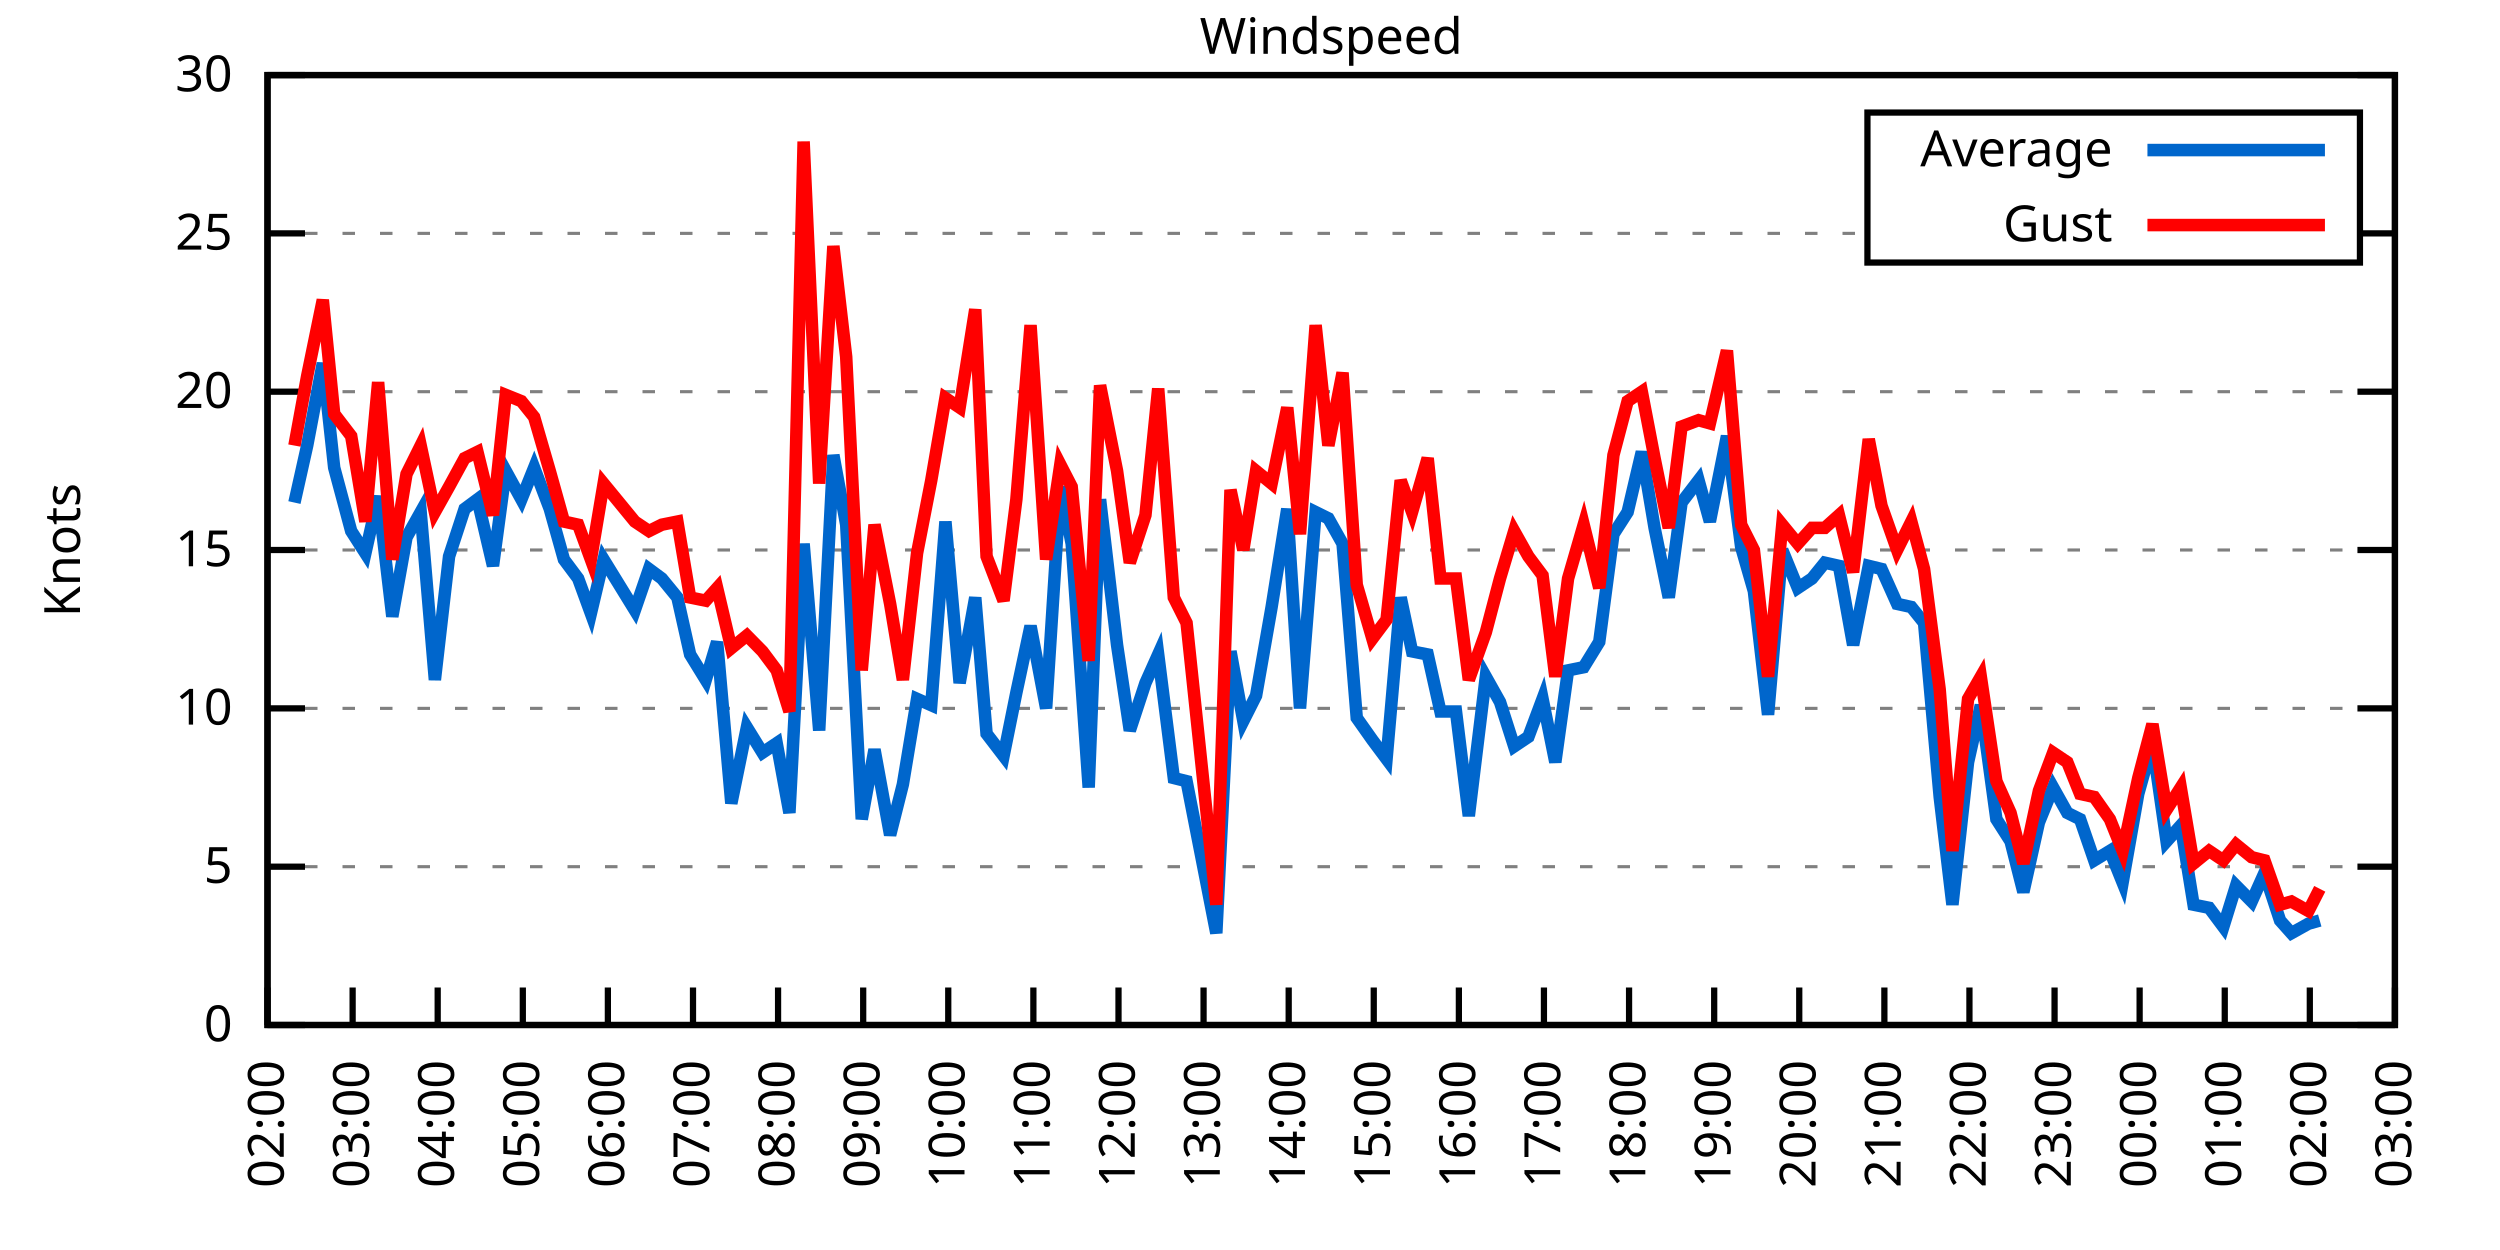
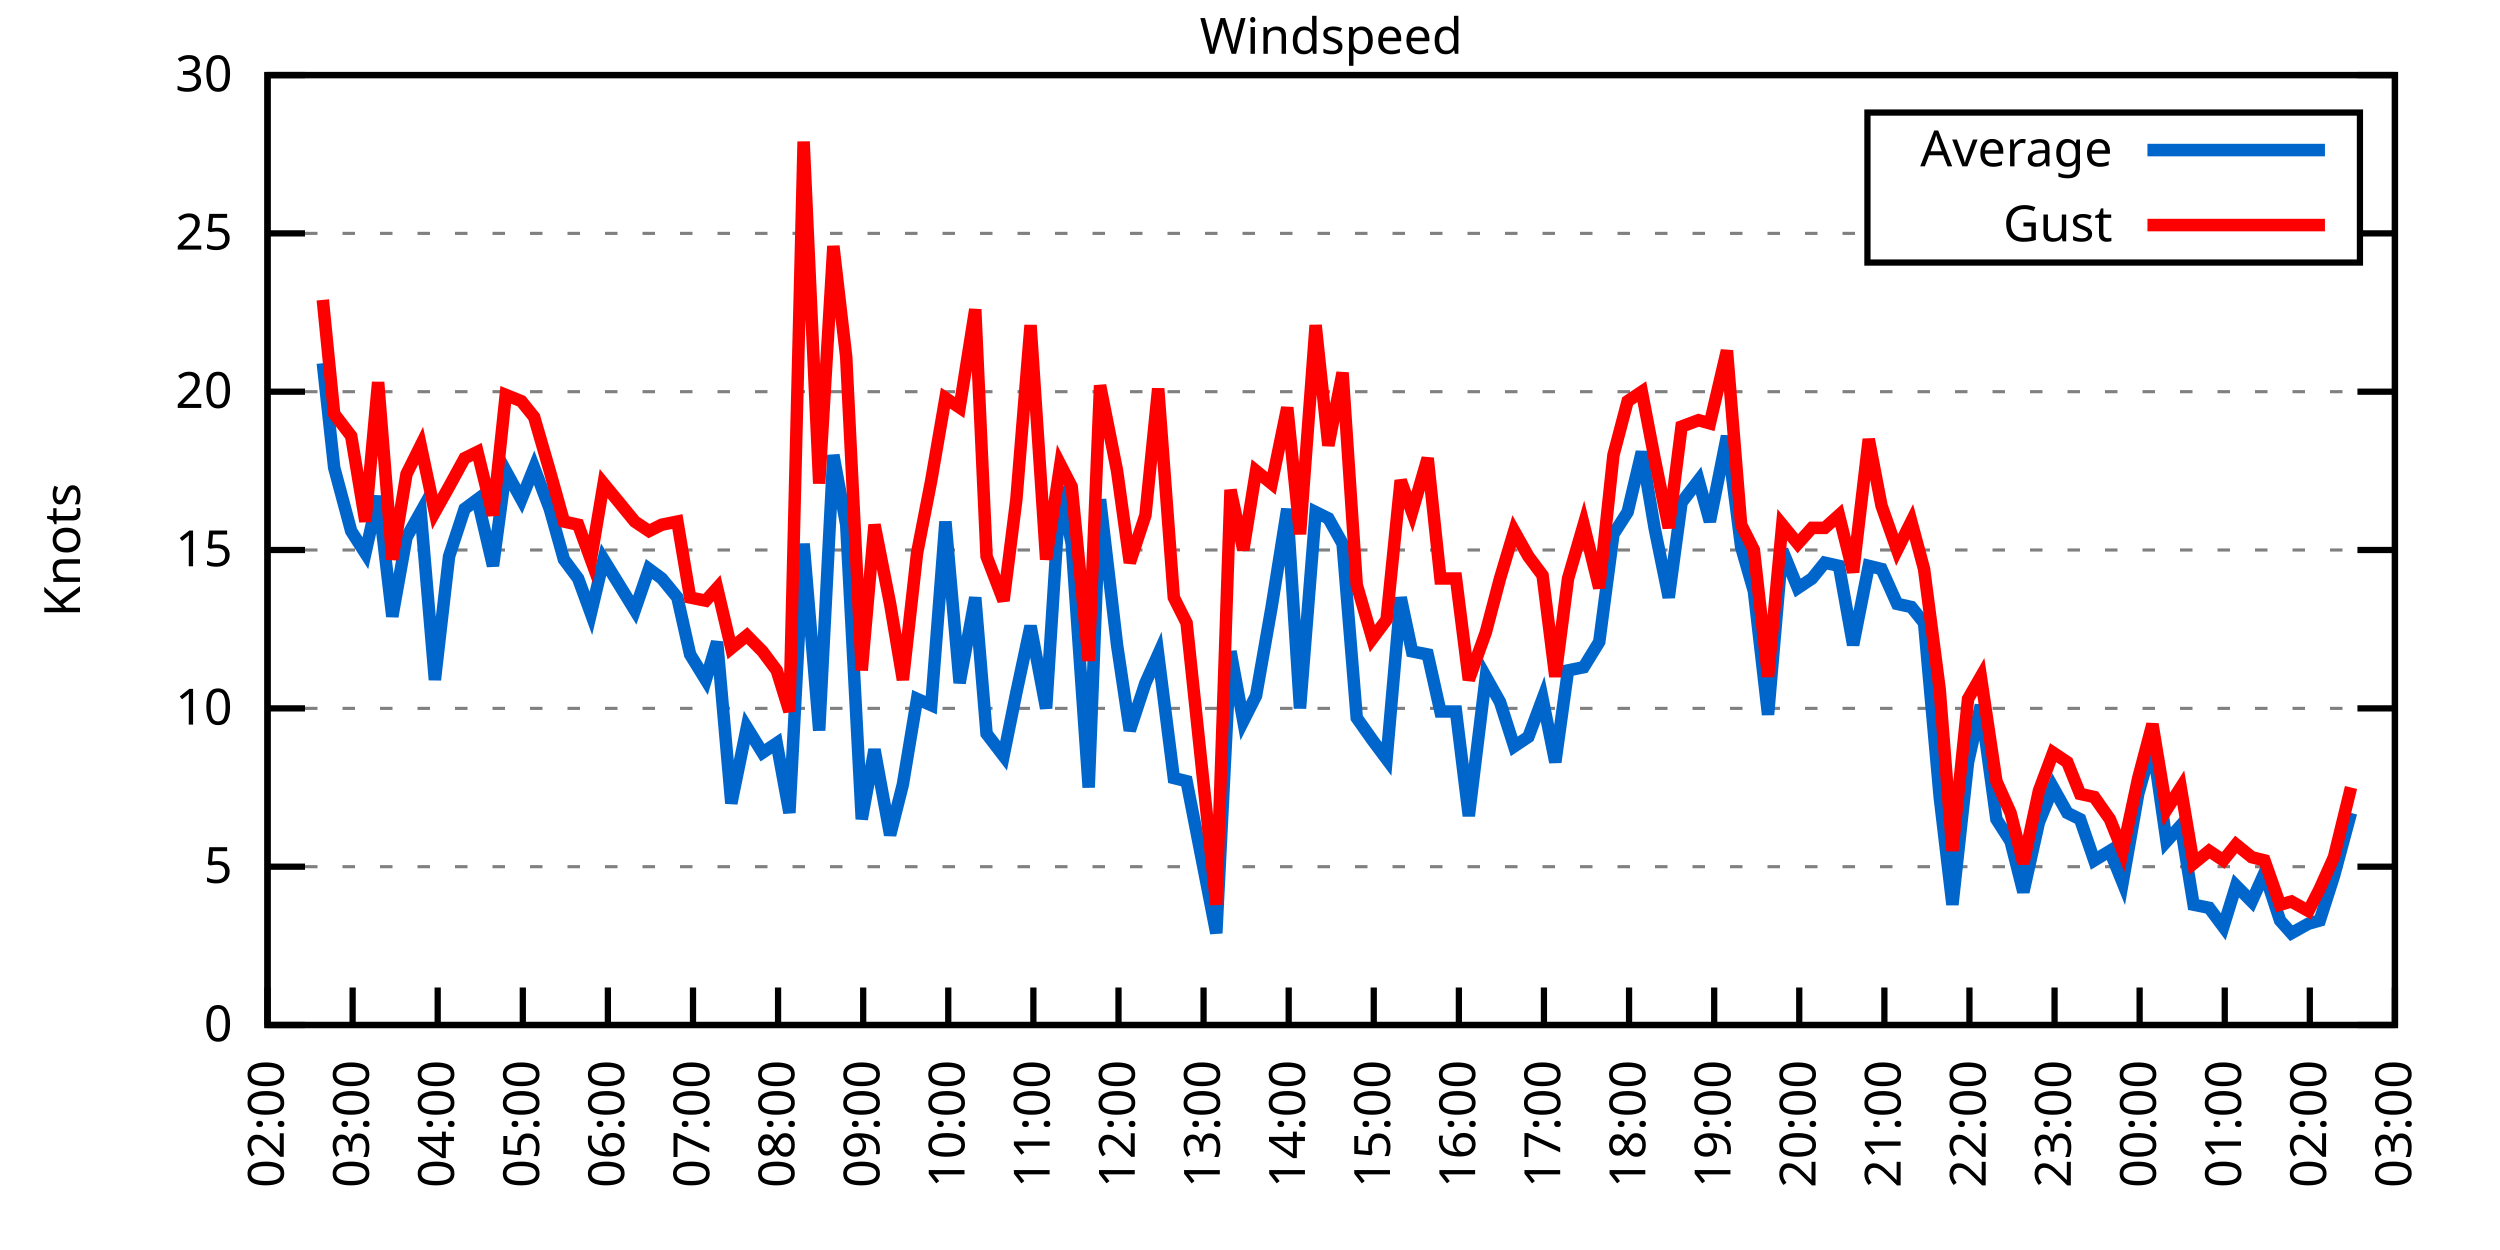
<svg xmlns="http://www.w3.org/2000/svg" xmlns:xlink="http://www.w3.org/1999/xlink" width="400" height="200" viewBox="0 0 400 200">
  <g id="gnuplot_canvas">
    <rect x="0" y="0" width="400" height="200" fill="none" />
    <defs>
      <circle id="gpDot" r="0.5" stroke-width="0.5" stroke="currentColor" />
      <path id="gpPt0" stroke-width="0.333" stroke="currentColor" d="M-1,0 h2 M0,-1 v2" />
      <path id="gpPt1" stroke-width="0.333" stroke="currentColor" d="M-1,-1 L1,1 M1,-1 L-1,1" />
      <path id="gpPt2" stroke-width="0.333" stroke="currentColor" d="M-1,0 L1,0 M0,-1 L0,1 M-1,-1 L1,1 M-1,1 L1,-1" />
      <rect id="gpPt3" stroke-width="0.333" stroke="currentColor" x="-1" y="-1" width="2" height="2" />
      <rect id="gpPt4" stroke-width="0.333" stroke="currentColor" fill="currentColor" x="-1" y="-1" width="2" height="2" />
      <circle id="gpPt5" stroke-width="0.333" stroke="currentColor" cx="0" cy="0" r="1" />
      <use xlink:href="#gpPt5" id="gpPt6" fill="currentColor" stroke="none" />
      <path id="gpPt7" stroke-width="0.333" stroke="currentColor" d="M0,-1.33 L-1.33,0.67 L1.33,0.67 z" />
      <use xlink:href="#gpPt7" id="gpPt8" fill="currentColor" stroke="none" />
      <use xlink:href="#gpPt7" id="gpPt9" stroke="currentColor" transform="rotate(180)" />
      <use xlink:href="#gpPt9" id="gpPt10" fill="currentColor" stroke="none" />
      <use xlink:href="#gpPt3" id="gpPt11" stroke="currentColor" transform="rotate(45)" />
      <use xlink:href="#gpPt11" id="gpPt12" fill="currentColor" stroke="none" />
      <path id="gpPt13" stroke-width="0.333" stroke="currentColor" d="M0,1.330 L1.265,0.411 L0.782,-1.067 L-0.782,-1.076 L-1.265,0.411 z" />
      <use xlink:href="#gpPt13" id="gpPt14" fill="currentColor" stroke="none" />
      <filter id="textbox" filterUnits="objectBoundingBox" x="0" y="0" height="1" width="1">
        <feFlood flood-color="white" flood-opacity="1" result="bgnd" />
        <feComposite in="SourceGraphic" in2="bgnd" operator="atop" />
      </filter>
      <filter id="greybox" filterUnits="objectBoundingBox" x="0" y="0" height="1" width="1">
        <feFlood flood-color="lightgrey" flood-opacity="1" result="grey" />
        <feComposite in="SourceGraphic" in2="grey" operator="atop" />
      </filter>
    </defs>
    <g fill="none" color="white" stroke="currentColor" stroke-width="1.00" stroke-linecap="butt" stroke-linejoin="miter">
</g>
    <g fill="none" color="black" stroke="currentColor" stroke-width="1.00" stroke-linecap="butt" stroke-linejoin="miter">
      <g stroke="none" shape-rendering="crispEdges">
        <polygon fill="rgb(255, 255, 255)" points="42.80,164.00 383.18,164.00 383.18,12.02 42.80,12.02 " />
      </g>
    </g>
    <g fill="none" color="black" stroke="currentColor" stroke-width="1.00" stroke-linecap="butt" stroke-linejoin="miter">
</g>
    <g fill="none" color="black" stroke="black" stroke-width="0.50" stroke-linecap="butt" stroke-linejoin="miter">
</g>
    <g fill="none" color="gray" stroke="currentColor" stroke-width="0.50" stroke-linecap="butt" stroke-linejoin="miter">
      <path stroke="gray" stroke-dasharray="2,4" class="gridline" d="M42.80,164.00 L383.19,164.00  " />
    </g>
    <g fill="none" color="gray" stroke="gray" stroke-width="1.00" stroke-linecap="butt" stroke-linejoin="miter">
</g>
    <g fill="none" color="black" stroke="currentColor" stroke-width="1.00" stroke-linecap="butt" stroke-linejoin="miter">
      <path stroke="black" d="M42.80,164.00 L48.80,164.00 M383.19,164.00 L377.19,164.00  " />
      <g transform="translate(37.20,166.60)" stroke="none" fill="black" font-family="Sans" font-size="8.00" text-anchor="end">
        <text>
          <tspan font-family="Sans"> 0</tspan>
        </text>
      </g>
    </g>
    <g fill="none" color="black" stroke="currentColor" stroke-width="1.00" stroke-linecap="butt" stroke-linejoin="miter">
</g>
    <g fill="none" color="black" stroke="black" stroke-width="0.50" stroke-linecap="butt" stroke-linejoin="miter">
</g>
    <g fill="none" color="gray" stroke="currentColor" stroke-width="0.50" stroke-linecap="butt" stroke-linejoin="miter">
      <path stroke="gray" stroke-dasharray="2,4" class="gridline" d="M42.80,138.67 L383.19,138.67  " />
    </g>
    <g fill="none" color="gray" stroke="gray" stroke-width="1.00" stroke-linecap="butt" stroke-linejoin="miter">
</g>
    <g fill="none" color="black" stroke="currentColor" stroke-width="1.00" stroke-linecap="butt" stroke-linejoin="miter">
      <path stroke="black" d="M42.80,138.67 L48.80,138.67 M383.19,138.67 L377.19,138.67  " />
      <g transform="translate(37.20,141.27)" stroke="none" fill="black" font-family="Sans" font-size="8.00" text-anchor="end">
        <text>
          <tspan font-family="Sans"> 5</tspan>
        </text>
      </g>
    </g>
    <g fill="none" color="black" stroke="currentColor" stroke-width="1.00" stroke-linecap="butt" stroke-linejoin="miter">
</g>
    <g fill="none" color="black" stroke="black" stroke-width="0.50" stroke-linecap="butt" stroke-linejoin="miter">
</g>
    <g fill="none" color="gray" stroke="currentColor" stroke-width="0.50" stroke-linecap="butt" stroke-linejoin="miter">
      <path stroke="gray" stroke-dasharray="2,4" class="gridline" d="M42.80,113.34 L383.19,113.34  " />
    </g>
    <g fill="none" color="gray" stroke="gray" stroke-width="1.00" stroke-linecap="butt" stroke-linejoin="miter">
</g>
    <g fill="none" color="black" stroke="currentColor" stroke-width="1.00" stroke-linecap="butt" stroke-linejoin="miter">
      <path stroke="black" d="M42.80,113.34 L48.80,113.34 M383.19,113.34 L377.19,113.34  " />
      <g transform="translate(37.20,115.94)" stroke="none" fill="black" font-family="Sans" font-size="8.00" text-anchor="end">
        <text>
          <tspan font-family="Sans"> 10</tspan>
        </text>
      </g>
    </g>
    <g fill="none" color="black" stroke="currentColor" stroke-width="1.00" stroke-linecap="butt" stroke-linejoin="miter">
</g>
    <g fill="none" color="black" stroke="black" stroke-width="0.50" stroke-linecap="butt" stroke-linejoin="miter">
</g>
    <g fill="none" color="gray" stroke="currentColor" stroke-width="0.50" stroke-linecap="butt" stroke-linejoin="miter">
      <path stroke="gray" stroke-dasharray="2,4" class="gridline" d="M42.80,88.00 L383.19,88.00  " />
    </g>
    <g fill="none" color="gray" stroke="gray" stroke-width="1.00" stroke-linecap="butt" stroke-linejoin="miter">
</g>
    <g fill="none" color="black" stroke="currentColor" stroke-width="1.00" stroke-linecap="butt" stroke-linejoin="miter">
      <path stroke="black" d="M42.80,88.00 L48.80,88.00 M383.19,88.00 L377.19,88.00  " />
      <g transform="translate(37.20,90.60)" stroke="none" fill="black" font-family="Sans" font-size="8.00" text-anchor="end">
        <text>
          <tspan font-family="Sans"> 15</tspan>
        </text>
      </g>
    </g>
    <g fill="none" color="black" stroke="currentColor" stroke-width="1.00" stroke-linecap="butt" stroke-linejoin="miter">
</g>
    <g fill="none" color="black" stroke="black" stroke-width="0.50" stroke-linecap="butt" stroke-linejoin="miter">
</g>
    <g fill="none" color="gray" stroke="currentColor" stroke-width="0.50" stroke-linecap="butt" stroke-linejoin="miter">
      <path stroke="gray" stroke-dasharray="2,4" class="gridline" d="M42.80,62.67 L383.19,62.67  " />
    </g>
    <g fill="none" color="gray" stroke="gray" stroke-width="1.00" stroke-linecap="butt" stroke-linejoin="miter">
</g>
    <g fill="none" color="black" stroke="currentColor" stroke-width="1.00" stroke-linecap="butt" stroke-linejoin="miter">
      <path stroke="black" d="M42.80,62.67 L48.80,62.67 M383.19,62.67 L377.19,62.67  " />
      <g transform="translate(37.20,65.27)" stroke="none" fill="black" font-family="Sans" font-size="8.00" text-anchor="end">
        <text>
          <tspan font-family="Sans"> 20</tspan>
        </text>
      </g>
    </g>
    <g fill="none" color="black" stroke="currentColor" stroke-width="1.00" stroke-linecap="butt" stroke-linejoin="miter">
</g>
    <g fill="none" color="black" stroke="black" stroke-width="0.50" stroke-linecap="butt" stroke-linejoin="miter">
</g>
    <g fill="none" color="gray" stroke="currentColor" stroke-width="0.50" stroke-linecap="butt" stroke-linejoin="miter">
      <path stroke="gray" stroke-dasharray="2,4" class="gridline" d="M42.80,37.34 L298.79,37.34 M377.59,37.34 L383.19,37.34  " />
    </g>
    <g fill="none" color="gray" stroke="gray" stroke-width="1.00" stroke-linecap="butt" stroke-linejoin="miter">
</g>
    <g fill="none" color="black" stroke="currentColor" stroke-width="1.00" stroke-linecap="butt" stroke-linejoin="miter">
      <path stroke="black" d="M42.80,37.34 L48.80,37.34 M383.19,37.34 L377.19,37.34  " />
      <g transform="translate(37.20,39.94)" stroke="none" fill="black" font-family="Sans" font-size="8.00" text-anchor="end">
        <text>
          <tspan font-family="Sans"> 25</tspan>
        </text>
      </g>
    </g>
    <g fill="none" color="black" stroke="currentColor" stroke-width="1.00" stroke-linecap="butt" stroke-linejoin="miter">
</g>
    <g fill="none" color="black" stroke="black" stroke-width="0.50" stroke-linecap="butt" stroke-linejoin="miter">
</g>
    <g fill="none" color="gray" stroke="currentColor" stroke-width="0.50" stroke-linecap="butt" stroke-linejoin="miter">
      <path stroke="gray" stroke-dasharray="2,4" class="gridline" d="M42.80,12.01 L383.19,12.01  " />
    </g>
    <g fill="none" color="gray" stroke="gray" stroke-width="1.00" stroke-linecap="butt" stroke-linejoin="miter">
</g>
    <g fill="none" color="black" stroke="currentColor" stroke-width="1.00" stroke-linecap="butt" stroke-linejoin="miter">
      <path stroke="black" d="M42.80,12.01 L48.80,12.01 M383.19,12.01 L377.19,12.01  " />
      <g transform="translate(37.20,14.61)" stroke="none" fill="black" font-family="Sans" font-size="8.00" text-anchor="end">
        <text>
          <tspan font-family="Sans"> 30</tspan>
        </text>
      </g>
    </g>
    <g fill="none" color="black" stroke="currentColor" stroke-width="1.00" stroke-linecap="butt" stroke-linejoin="miter">
      <path stroke="black" d="M42.80,164.00 L42.80,158.00  " />
      <g transform="translate(45.40,169.60) rotate(270.00)" stroke="none" fill="black" font-family="Sans" font-size="8.00" text-anchor="end">
        <text>
          <tspan font-family="Sans">02:00</tspan>
        </text>
      </g>
    </g>
    <g fill="none" color="black" stroke="currentColor" stroke-width="1.00" stroke-linecap="butt" stroke-linejoin="miter">
      <path stroke="black" d="M56.42,164.00 L56.42,158.00  " />
      <g transform="translate(59.02,169.60) rotate(270.00)" stroke="none" fill="black" font-family="Sans" font-size="8.00" text-anchor="end">
        <text>
          <tspan font-family="Sans">03:00</tspan>
        </text>
      </g>
    </g>
    <g fill="none" color="black" stroke="currentColor" stroke-width="1.00" stroke-linecap="butt" stroke-linejoin="miter">
      <path stroke="black" d="M70.03,164.00 L70.03,158.00  " />
      <g transform="translate(72.63,169.60) rotate(270.00)" stroke="none" fill="black" font-family="Sans" font-size="8.00" text-anchor="end">
        <text>
          <tspan font-family="Sans">04:00</tspan>
        </text>
      </g>
    </g>
    <g fill="none" color="black" stroke="currentColor" stroke-width="1.00" stroke-linecap="butt" stroke-linejoin="miter">
      <path stroke="black" d="M83.65,164.00 L83.65,158.00  " />
      <g transform="translate(86.25,169.60) rotate(270.00)" stroke="none" fill="black" font-family="Sans" font-size="8.00" text-anchor="end">
        <text>
          <tspan font-family="Sans">05:00</tspan>
        </text>
      </g>
    </g>
    <g fill="none" color="black" stroke="currentColor" stroke-width="1.00" stroke-linecap="butt" stroke-linejoin="miter">
      <path stroke="black" d="M97.26,164.00 L97.26,158.00  " />
      <g transform="translate(99.86,169.60) rotate(270.00)" stroke="none" fill="black" font-family="Sans" font-size="8.00" text-anchor="end">
        <text>
          <tspan font-family="Sans">06:00</tspan>
        </text>
      </g>
    </g>
    <g fill="none" color="black" stroke="currentColor" stroke-width="1.00" stroke-linecap="butt" stroke-linejoin="miter">
      <path stroke="black" d="M110.88,164.00 L110.88,158.00  " />
      <g transform="translate(113.48,169.60) rotate(270.00)" stroke="none" fill="black" font-family="Sans" font-size="8.00" text-anchor="end">
        <text>
          <tspan font-family="Sans">07:00</tspan>
        </text>
      </g>
    </g>
    <g fill="none" color="black" stroke="currentColor" stroke-width="1.00" stroke-linecap="butt" stroke-linejoin="miter">
      <path stroke="black" d="M124.49,164.00 L124.49,158.00  " />
      <g transform="translate(127.09,169.60) rotate(270.00)" stroke="none" fill="black" font-family="Sans" font-size="8.00" text-anchor="end">
        <text>
          <tspan font-family="Sans">08:00</tspan>
        </text>
      </g>
    </g>
    <g fill="none" color="black" stroke="currentColor" stroke-width="1.00" stroke-linecap="butt" stroke-linejoin="miter">
      <path stroke="black" d="M138.11,164.00 L138.11,158.00  " />
      <g transform="translate(140.71,169.60) rotate(270.00)" stroke="none" fill="black" font-family="Sans" font-size="8.00" text-anchor="end">
        <text>
          <tspan font-family="Sans">09:00</tspan>
        </text>
      </g>
    </g>
    <g fill="none" color="black" stroke="currentColor" stroke-width="1.00" stroke-linecap="butt" stroke-linejoin="miter">
      <path stroke="black" d="M151.72,164.00 L151.72,158.00  " />
      <g transform="translate(154.32,169.60) rotate(270.00)" stroke="none" fill="black" font-family="Sans" font-size="8.00" text-anchor="end">
        <text>
          <tspan font-family="Sans">10:00</tspan>
        </text>
      </g>
    </g>
    <g fill="none" color="black" stroke="currentColor" stroke-width="1.00" stroke-linecap="butt" stroke-linejoin="miter">
      <path stroke="black" d="M165.34,164.00 L165.34,158.00  " />
      <g transform="translate(167.94,169.60) rotate(270.00)" stroke="none" fill="black" font-family="Sans" font-size="8.00" text-anchor="end">
        <text>
          <tspan font-family="Sans">11:00</tspan>
        </text>
      </g>
    </g>
    <g fill="none" color="black" stroke="currentColor" stroke-width="1.00" stroke-linecap="butt" stroke-linejoin="miter">
      <path stroke="black" d="M178.96,164.00 L178.96,158.00  " />
      <g transform="translate(181.56,169.60) rotate(270.00)" stroke="none" fill="black" font-family="Sans" font-size="8.00" text-anchor="end">
        <text>
          <tspan font-family="Sans">12:00</tspan>
        </text>
      </g>
    </g>
    <g fill="none" color="black" stroke="currentColor" stroke-width="1.00" stroke-linecap="butt" stroke-linejoin="miter">
      <path stroke="black" d="M192.57,164.00 L192.57,158.00  " />
      <g transform="translate(195.17,169.60) rotate(270.00)" stroke="none" fill="black" font-family="Sans" font-size="8.00" text-anchor="end">
        <text>
          <tspan font-family="Sans">13:00</tspan>
        </text>
      </g>
    </g>
    <g fill="none" color="black" stroke="currentColor" stroke-width="1.00" stroke-linecap="butt" stroke-linejoin="miter">
      <path stroke="black" d="M206.19,164.00 L206.19,158.00  " />
      <g transform="translate(208.79,169.60) rotate(270.00)" stroke="none" fill="black" font-family="Sans" font-size="8.00" text-anchor="end">
        <text>
          <tspan font-family="Sans">14:00</tspan>
        </text>
      </g>
    </g>
    <g fill="none" color="black" stroke="currentColor" stroke-width="1.00" stroke-linecap="butt" stroke-linejoin="miter">
      <path stroke="black" d="M219.80,164.00 L219.80,158.00  " />
      <g transform="translate(222.40,169.60) rotate(270.00)" stroke="none" fill="black" font-family="Sans" font-size="8.00" text-anchor="end">
        <text>
          <tspan font-family="Sans">15:00</tspan>
        </text>
      </g>
    </g>
    <g fill="none" color="black" stroke="currentColor" stroke-width="1.00" stroke-linecap="butt" stroke-linejoin="miter">
      <path stroke="black" d="M233.42,164.00 L233.42,158.00  " />
      <g transform="translate(236.02,169.60) rotate(270.00)" stroke="none" fill="black" font-family="Sans" font-size="8.00" text-anchor="end">
        <text>
          <tspan font-family="Sans">16:00</tspan>
        </text>
      </g>
    </g>
    <g fill="none" color="black" stroke="currentColor" stroke-width="1.00" stroke-linecap="butt" stroke-linejoin="miter">
      <path stroke="black" d="M247.03,164.00 L247.03,158.00  " />
      <g transform="translate(249.63,169.60) rotate(270.00)" stroke="none" fill="black" font-family="Sans" font-size="8.00" text-anchor="end">
        <text>
          <tspan font-family="Sans">17:00</tspan>
        </text>
      </g>
    </g>
    <g fill="none" color="black" stroke="currentColor" stroke-width="1.00" stroke-linecap="butt" stroke-linejoin="miter">
      <path stroke="black" d="M260.65,164.00 L260.65,158.00  " />
      <g transform="translate(263.25,169.60) rotate(270.00)" stroke="none" fill="black" font-family="Sans" font-size="8.00" text-anchor="end">
        <text>
          <tspan font-family="Sans">18:00</tspan>
        </text>
      </g>
    </g>
    <g fill="none" color="black" stroke="currentColor" stroke-width="1.00" stroke-linecap="butt" stroke-linejoin="miter">
      <path stroke="black" d="M274.27,164.00 L274.27,158.00  " />
      <g transform="translate(276.87,169.60) rotate(270.00)" stroke="none" fill="black" font-family="Sans" font-size="8.00" text-anchor="end">
        <text>
          <tspan font-family="Sans">19:00</tspan>
        </text>
      </g>
    </g>
    <g fill="none" color="black" stroke="currentColor" stroke-width="1.00" stroke-linecap="butt" stroke-linejoin="miter">
      <path stroke="black" d="M287.88,164.00 L287.88,158.00  " />
      <g transform="translate(290.48,169.60) rotate(270.00)" stroke="none" fill="black" font-family="Sans" font-size="8.00" text-anchor="end">
        <text>
          <tspan font-family="Sans">20:00</tspan>
        </text>
      </g>
    </g>
    <g fill="none" color="black" stroke="currentColor" stroke-width="1.00" stroke-linecap="butt" stroke-linejoin="miter">
      <path stroke="black" d="M301.50,164.00 L301.50,158.00  " />
      <g transform="translate(304.10,169.60) rotate(270.00)" stroke="none" fill="black" font-family="Sans" font-size="8.00" text-anchor="end">
        <text>
          <tspan font-family="Sans">21:00</tspan>
        </text>
      </g>
    </g>
    <g fill="none" color="black" stroke="currentColor" stroke-width="1.00" stroke-linecap="butt" stroke-linejoin="miter">
      <path stroke="black" d="M315.11,164.00 L315.11,158.00  " />
      <g transform="translate(317.71,169.60) rotate(270.00)" stroke="none" fill="black" font-family="Sans" font-size="8.00" text-anchor="end">
        <text>
          <tspan font-family="Sans">22:00</tspan>
        </text>
      </g>
    </g>
    <g fill="none" color="black" stroke="currentColor" stroke-width="1.00" stroke-linecap="butt" stroke-linejoin="miter">
      <path stroke="black" d="M328.73,164.00 L328.73,158.00  " />
      <g transform="translate(331.33,169.60) rotate(270.00)" stroke="none" fill="black" font-family="Sans" font-size="8.00" text-anchor="end">
        <text>
          <tspan font-family="Sans">23:00</tspan>
        </text>
      </g>
    </g>
    <g fill="none" color="black" stroke="currentColor" stroke-width="1.00" stroke-linecap="butt" stroke-linejoin="miter">
      <path stroke="black" d="M342.34,164.00 L342.34,158.00  " />
      <g transform="translate(344.94,169.60) rotate(270.00)" stroke="none" fill="black" font-family="Sans" font-size="8.00" text-anchor="end">
        <text>
          <tspan font-family="Sans">00:00</tspan>
        </text>
      </g>
    </g>
    <g fill="none" color="black" stroke="currentColor" stroke-width="1.00" stroke-linecap="butt" stroke-linejoin="miter">
      <path stroke="black" d="M355.96,164.00 L355.96,158.00  " />
      <g transform="translate(358.56,169.60) rotate(270.00)" stroke="none" fill="black" font-family="Sans" font-size="8.00" text-anchor="end">
        <text>
          <tspan font-family="Sans">01:00</tspan>
        </text>
      </g>
    </g>
    <g fill="none" color="black" stroke="currentColor" stroke-width="1.00" stroke-linecap="butt" stroke-linejoin="miter">
      <path stroke="black" d="M369.57,164.00 L369.57,158.00  " />
      <g transform="translate(372.17,169.60) rotate(270.00)" stroke="none" fill="black" font-family="Sans" font-size="8.00" text-anchor="end">
        <text>
          <tspan font-family="Sans">02:00</tspan>
        </text>
      </g>
    </g>
    <g fill="none" color="black" stroke="currentColor" stroke-width="1.00" stroke-linecap="butt" stroke-linejoin="miter">
      <path stroke="black" d="M383.19,164.00 L383.19,158.00  " />
      <g transform="translate(385.79,169.60) rotate(270.00)" stroke="none" fill="black" font-family="Sans" font-size="8.00" text-anchor="end">
        <text>
          <tspan font-family="Sans">03:00</tspan>
        </text>
      </g>
    </g>
    <g fill="none" color="black" stroke="currentColor" stroke-width="1.00" stroke-linecap="butt" stroke-linejoin="miter">
</g>
    <g fill="none" color="black" stroke="currentColor" stroke-width="1.00" stroke-linecap="butt" stroke-linejoin="miter">
      <path stroke="black" d="M42.80,12.01 L42.80,164.00 L383.19,164.00 L383.19,12.01 L42.80,12.01 Z  " />
    </g>
    <g fill="none" color="black" stroke="currentColor" stroke-width="1.00" stroke-linecap="butt" stroke-linejoin="miter">
</g>
    <g fill="none" color="black" stroke="currentColor" stroke-width="1.00" stroke-linecap="butt" stroke-linejoin="miter">
      <path stroke="black" d="M298.79,42.01 L298.79,18.01 L377.59,18.01 L377.59,42.01 L298.79,42.01 Z  " />
    </g>
    <g id="Windspeed_plot_1">
      <g fill="none" color="white" stroke="black" stroke-width="2.00" stroke-linecap="butt" stroke-linejoin="miter">
</g>
      <g fill="none" color="black" stroke="currentColor" stroke-width="2.00" stroke-linecap="butt" stroke-linejoin="miter">
        <g transform="translate(337.99,26.61)" stroke="none" fill="black" font-family="Sans" font-size="8.00" text-anchor="end">
          <text>
            <tspan font-family="Sans">Average</tspan>
          </text>
        </g>
      </g>
      <g fill="none" color="black" stroke="currentColor" stroke-width="2.00" stroke-linecap="butt" stroke-linejoin="miter">
-         <path stroke="rgb(  0, 102, 204)" d="M343.59,24.01 L371.99,24.01 M47.11,80.41 L49.15,71.29 L51.65,58.11 L53.47,74.83 L56.19,84.97 L58.46,88.51   L60.50,79.39 L62.77,98.64 L65.04,85.98 L67.31,81.93 L69.58,108.78 L71.85,89.02 L74.34,81.42 L76.39,79.90   L78.88,90.54 L80.92,75.34 L83.42,79.90 L85.46,74.83 L87.96,81.42 L90.23,89.52 L92.50,92.56 L94.54,98.14   L96.58,89.52 L101.57,97.63 L103.84,91.04 L105.89,92.56 L108.38,95.60 L110.42,104.72 L112.92,108.78 L114.74,102.70   L117.01,128.54 L119.50,116.38 L122.00,120.43 L124.27,118.91 L126.31,130.06 L128.58,86.99 L131.07,116.88 L133.34,72.81   L135.39,83.95 L137.88,131.07 L139.92,119.92 L142.42,133.60 L144.46,125.50 L146.73,111.82 L149.00,112.83 L151.27,83.45   L153.54,109.28 L156.04,95.60 L157.85,117.39 L160.57,120.94 L162.62,110.80 L164.89,100.16 L167.38,113.34 L169.65,77.87   L171.47,86.99 L174.19,126.00 L176.01,79.90 L178.73,103.20 L180.77,116.88 L183.27,109.28 L185.31,104.72 L187.81,124.48   L189.85,124.99 L194.61,149.31 L196.88,104.22 L198.93,115.36 L200.97,111.31 L203.46,97.12 L205.96,81.42 L208.00,113.34   L210.50,81.93 L212.54,82.94 L214.81,86.99 L217.08,114.86 L219.58,118.40 L221.85,121.44 L224.11,95.60 L225.93,104.22   L228.43,104.72 L230.47,113.84 L232.96,113.84 L235.01,130.56 L237.73,108.27 L240.00,112.32 L242.27,119.42 L244.54,117.90   L246.81,111.82 L248.85,121.95 L250.89,107.26 L253.39,106.75 L255.88,102.70 L258.15,85.47 L260.42,81.93 L262.69,72.30   L264.73,84.46 L267.00,95.60 L269.05,80.41 L271.77,76.86 L273.58,83.45 L276.31,69.77 L278.58,87.50 L280.62,94.59   L282.89,114.35 L285.16,88.00 L287.65,94.08 L289.92,92.56 L291.97,90.03 L294.23,90.54 L296.50,103.20 L299.00,90.54   L301.04,91.04 L303.54,96.62 L305.81,97.12 L307.85,99.66 L310.35,127.52 L312.39,144.75 L314.89,121.95 L316.93,112.83   L319.42,131.07 L321.69,134.62 L323.74,142.72 L326.23,131.58 L328.50,126.00 L330.77,130.06 L332.81,131.07 L335.08,137.66   L337.58,136.14 L339.62,141.20 L342.12,127.02 L344.39,118.91 L346.65,134.62 L348.92,132.08 L350.97,144.75 L353.46,145.25   L355.73,148.29 L357.77,141.71 L360.27,144.24 L362.31,139.68 L364.81,147.28 L366.62,149.31 L369.35,147.79 L371.16,147.28    " />
+         <path stroke="rgb(  0, 102, 204)" d="M343.59,24.01 L371.99,24.01 M51.65,58.11 L53.47,74.83 L56.19,84.97 L58.46,88.51 L60.50,79.39 L62.77,98.64   L65.04,85.98 L67.31,81.93 L69.58,108.78 L71.85,89.02 L74.34,81.42 L76.39,79.90 L78.88,90.54 L80.92,75.34   L83.42,79.90 L85.46,74.83 L87.96,81.42 L90.23,89.52 L92.50,92.56 L94.54,98.14 L96.58,89.52 L101.57,97.63   L103.84,91.04 L105.89,92.56 L108.38,95.60 L110.42,104.72 L112.92,108.78 L114.74,102.70 L117.01,128.54 L119.50,116.38   L122.00,120.43 L124.27,118.91 L126.31,130.06 L128.58,86.99 L131.07,116.88 L133.34,72.81 L135.39,83.95 L137.88,131.07   L139.92,119.92 L142.42,133.60 L144.46,125.50 L146.73,111.82 L149.00,112.83 L151.27,83.45 L153.54,109.28 L156.04,95.60   L157.85,117.39 L160.57,120.94 L162.62,110.80 L164.89,100.16 L167.38,113.34 L169.65,77.87 L171.47,86.99 L174.19,126.00   L176.01,79.90 L178.73,103.20 L180.77,116.88 L183.27,109.28 L185.31,104.72 L187.81,124.48 L189.85,124.99 L194.61,149.31   L196.88,104.22 L198.93,115.36 L200.97,111.31 L203.46,97.12 L205.96,81.42 L208.00,113.34 L210.50,81.93 L212.54,82.94   L214.81,86.99 L217.08,114.86 L219.58,118.40 L221.85,121.44 L224.11,95.60 L225.93,104.22 L228.43,104.72 L230.47,113.84   L232.96,113.84 L235.01,130.56 L237.73,108.27 L240.00,112.32 L242.27,119.42 L244.54,117.90 L246.81,111.82 L248.85,121.95   L250.89,107.26 L253.39,106.75 L255.88,102.70 L258.15,85.47 L260.42,81.93 L262.69,72.30 L264.73,84.46 L267.00,95.60   L269.05,80.41 L271.77,76.86 L273.58,83.45 L276.31,69.77 L278.58,87.50 L280.62,94.59 L282.89,114.35 L285.16,88.00   L287.65,94.08 L289.92,92.56 L291.97,90.03 L294.23,90.54 L296.50,103.20 L299.00,90.54 L301.04,91.04 L303.54,96.62   L305.81,97.12 L307.85,99.66 L310.35,127.52 L312.39,144.75 L314.89,121.95 L316.93,112.83 L319.42,131.07 L321.69,134.62   L323.74,142.72 L326.23,131.58 L328.50,126.00 L330.77,130.06 L332.81,131.07 L335.08,137.66 L337.58,136.14 L339.62,141.20   L342.12,127.02 L344.39,118.91 L346.65,134.62 L348.92,132.08 L350.97,144.75 L353.46,145.25 L355.73,148.29 L357.77,141.71   L360.27,144.24 L362.31,139.68 L364.81,147.28 L366.62,149.31 L369.35,147.79 L371.16,147.28 L373.43,140.19 L376.16,130.06    " />
      </g>
    </g>
    <g id="Windspeed_plot_2">
      <g fill="none" color="black" stroke="currentColor" stroke-width="2.00" stroke-linecap="butt" stroke-linejoin="miter">
        <g transform="translate(337.99,38.61)" stroke="none" fill="black" font-family="Sans" font-size="8.00" text-anchor="end">
          <text>
            <tspan font-family="Sans">Gust</tspan>
          </text>
        </g>
      </g>
      <g fill="none" color="black" stroke="currentColor" stroke-width="2.00" stroke-linecap="butt" stroke-linejoin="miter">
-         <path stroke="rgb(255,   0,   0)" d="M343.59,36.01 L371.99,36.01 M47.11,71.29 L49.15,60.14 L51.65,47.98 L53.47,66.22 L56.19,69.77 L58.46,83.45   L60.50,61.15 L62.77,89.52 L65.04,75.85 L67.31,71.29 L69.58,81.93 L71.85,77.87 L74.34,73.31 L76.39,72.30   L78.88,82.43 L80.92,63.18 L83.42,64.19 L85.46,66.73 L87.96,75.34 L90.23,83.45 L92.50,83.95 L94.54,89.52   L96.58,77.37 L101.57,83.45 L103.84,84.97 L105.89,83.95 L108.38,83.45 L110.42,95.60 L112.92,96.11 L114.74,94.08   L117.01,103.71 L119.50,101.68 L122.00,104.22 L124.27,107.26 L126.31,113.84 L128.58,22.65 L131.07,77.37 L133.34,39.37   L135.39,57.10 L137.88,107.26 L139.92,83.95 L142.42,96.62 L144.46,108.78 L146.73,88.51 L149.00,76.86 L151.27,63.69   L153.54,65.21 L156.04,49.50 L157.85,89.02 L160.57,96.11 L162.62,79.90 L164.89,52.03 L167.38,89.52 L169.65,74.33   L171.47,77.87 L174.19,105.74 L176.01,61.66 L178.73,75.34 L180.77,90.03 L183.27,82.43 L185.31,62.17 L187.81,95.60   L189.85,99.66 L194.61,144.75 L196.88,78.38 L198.93,88.00 L200.97,75.34 L203.46,77.37 L205.96,65.21 L208.00,85.47   L210.50,52.03 L212.54,71.29 L214.81,59.63 L217.08,93.58 L219.58,102.19 L221.85,99.15 L224.11,76.86 L225.93,81.93   L228.43,73.31 L230.47,92.56 L232.96,92.56 L235.01,108.78 L237.73,101.18 L240.00,92.56 L242.27,84.97 L244.54,89.02   L246.81,92.06 L248.85,108.27 L250.89,92.56 L253.39,83.95 L255.88,94.08 L258.15,72.81 L260.42,64.19 L262.69,62.67   L264.73,73.31 L267.00,84.46 L269.05,68.25 L271.77,67.23 L273.58,67.74 L276.31,56.09 L278.58,83.95 L280.62,88.00   L282.89,108.27 L285.16,83.95 L287.65,86.99 L289.92,84.46 L291.97,84.46 L294.23,82.43 L296.50,91.55 L299.00,70.27   L301.04,80.91 L303.54,88.00 L305.81,83.45 L307.85,91.04 L310.35,110.30 L312.39,136.14 L314.89,111.82 L316.93,108.27   L319.42,124.99 L321.69,130.06 L323.74,138.16 L326.23,126.51 L328.50,120.43 L330.77,121.95 L332.81,127.02 L335.08,127.52   L337.58,131.07 L339.62,136.14 L342.12,124.48 L344.39,115.87 L346.65,129.55 L348.92,126.00 L350.97,138.16 L353.46,136.14   L355.73,137.66 L357.77,135.12 L360.27,137.15 L362.31,137.66 L364.81,144.75 L366.62,144.24 L369.35,145.76 L371.16,142.21    " />
+         <path stroke="rgb(255,   0,   0)" d="M343.59,36.01 L371.99,36.01 M51.65,47.98 L53.47,66.22 L56.19,69.77 L58.46,83.45 L60.50,61.15 L62.77,89.52   L65.04,75.85 L67.31,71.29 L69.58,81.93 L71.85,77.87 L74.34,73.31 L76.39,72.30 L78.88,82.43 L80.92,63.18   L83.42,64.19 L85.46,66.73 L87.96,75.34 L90.23,83.45 L92.50,83.95 L94.54,89.52 L96.58,77.37 L101.57,83.45   L103.84,84.97 L105.89,83.95 L108.38,83.45 L110.42,95.60 L112.92,96.11 L114.74,94.08 L117.01,103.71 L119.50,101.68   L122.00,104.22 L124.27,107.26 L126.31,113.84 L128.58,22.65 L131.07,77.37 L133.34,39.37 L135.39,57.10 L137.88,107.26   L139.92,83.95 L142.42,96.62 L144.46,108.78 L146.73,88.51 L149.00,76.86 L151.27,63.69 L153.54,65.21 L156.04,49.50   L157.85,89.02 L160.57,96.11 L162.62,79.90 L164.89,52.03 L167.38,89.52 L169.65,74.33 L171.47,77.87 L174.19,105.74   L176.01,61.66 L178.73,75.34 L180.77,90.03 L183.27,82.43 L185.31,62.17 L187.81,95.60 L189.85,99.66 L194.61,144.75   L196.88,78.38 L198.93,88.00 L200.97,75.34 L203.46,77.37 L205.96,65.21 L208.00,85.47 L210.50,52.03 L212.54,71.29   L214.81,59.63 L217.08,93.58 L219.58,102.19 L221.85,99.15 L224.11,76.86 L225.93,81.93 L228.43,73.31 L230.47,92.56   L232.96,92.56 L235.01,108.78 L237.73,101.18 L240.00,92.56 L242.27,84.97 L244.54,89.02 L246.81,92.06 L248.85,108.27   L250.89,92.56 L253.39,83.95 L255.88,94.08 L258.15,72.81 L260.42,64.19 L262.69,62.67 L264.73,73.31 L267.00,84.46   L269.05,68.25 L271.77,67.23 L273.58,67.74 L276.31,56.09 L278.58,83.95 L280.62,88.00 L282.89,108.27 L285.16,83.95   L287.65,86.99 L289.92,84.46 L291.97,84.46 L294.23,82.43 L296.50,91.55 L299.00,70.27 L301.04,80.91 L303.54,88.00   L305.81,83.45 L307.85,91.04 L310.35,110.30 L312.39,136.14 L314.89,111.82 L316.93,108.27 L319.42,124.99 L321.69,130.06   L323.74,138.16 L326.23,126.51 L328.50,120.43 L330.77,121.95 L332.81,127.02 L335.08,127.52 L337.58,131.07 L339.62,136.14   L342.12,124.48 L344.39,115.87 L346.65,129.55 L348.92,126.00 L350.97,138.16 L353.46,136.14 L355.73,137.66 L357.77,135.12   L360.27,137.15 L362.31,137.66 L364.81,144.75 L366.62,144.24 L369.35,145.76 L371.16,142.21 L373.43,137.15 L376.16,126.00    " />
      </g>
    </g>
    <g fill="none" color="black" stroke="currentColor" stroke-width="2.00" stroke-linecap="butt" stroke-linejoin="miter">
</g>
    <g fill="none" color="black" stroke="black" stroke-width="1.00" stroke-linecap="butt" stroke-linejoin="miter">
</g>
    <g fill="none" color="black" stroke="currentColor" stroke-width="1.00" stroke-linecap="butt" stroke-linejoin="miter">
      <path stroke="black" d="M42.80,12.01 L42.80,164.00 L383.19,164.00 L383.19,12.01 L42.80,12.01 Z  " />
      <g transform="translate(12.80,88.01) rotate(270.00)" stroke="none" fill="black" font-family="Sans" font-size="8.00" text-anchor="middle">
        <text>
          <tspan font-family="Sans">Knots</tspan>
        </text>
      </g>
    </g>
    <g fill="none" color="black" stroke="currentColor" stroke-width="1.00" stroke-linecap="butt" stroke-linejoin="miter">
</g>
    <g fill="none" color="black" stroke="currentColor" stroke-width="1.00" stroke-linecap="butt" stroke-linejoin="miter">
      <g transform="translate(212.99,8.61)" stroke="none" fill="black" font-family="Sans" font-size="8.00" text-anchor="middle">
        <text>
          <tspan font-family="Sans">Windspeed</tspan>
        </text>
      </g>
    </g>
    <g fill="none" color="black" stroke="currentColor" stroke-width="1.00" stroke-linecap="butt" stroke-linejoin="miter">
</g>
  </g>
</svg>
